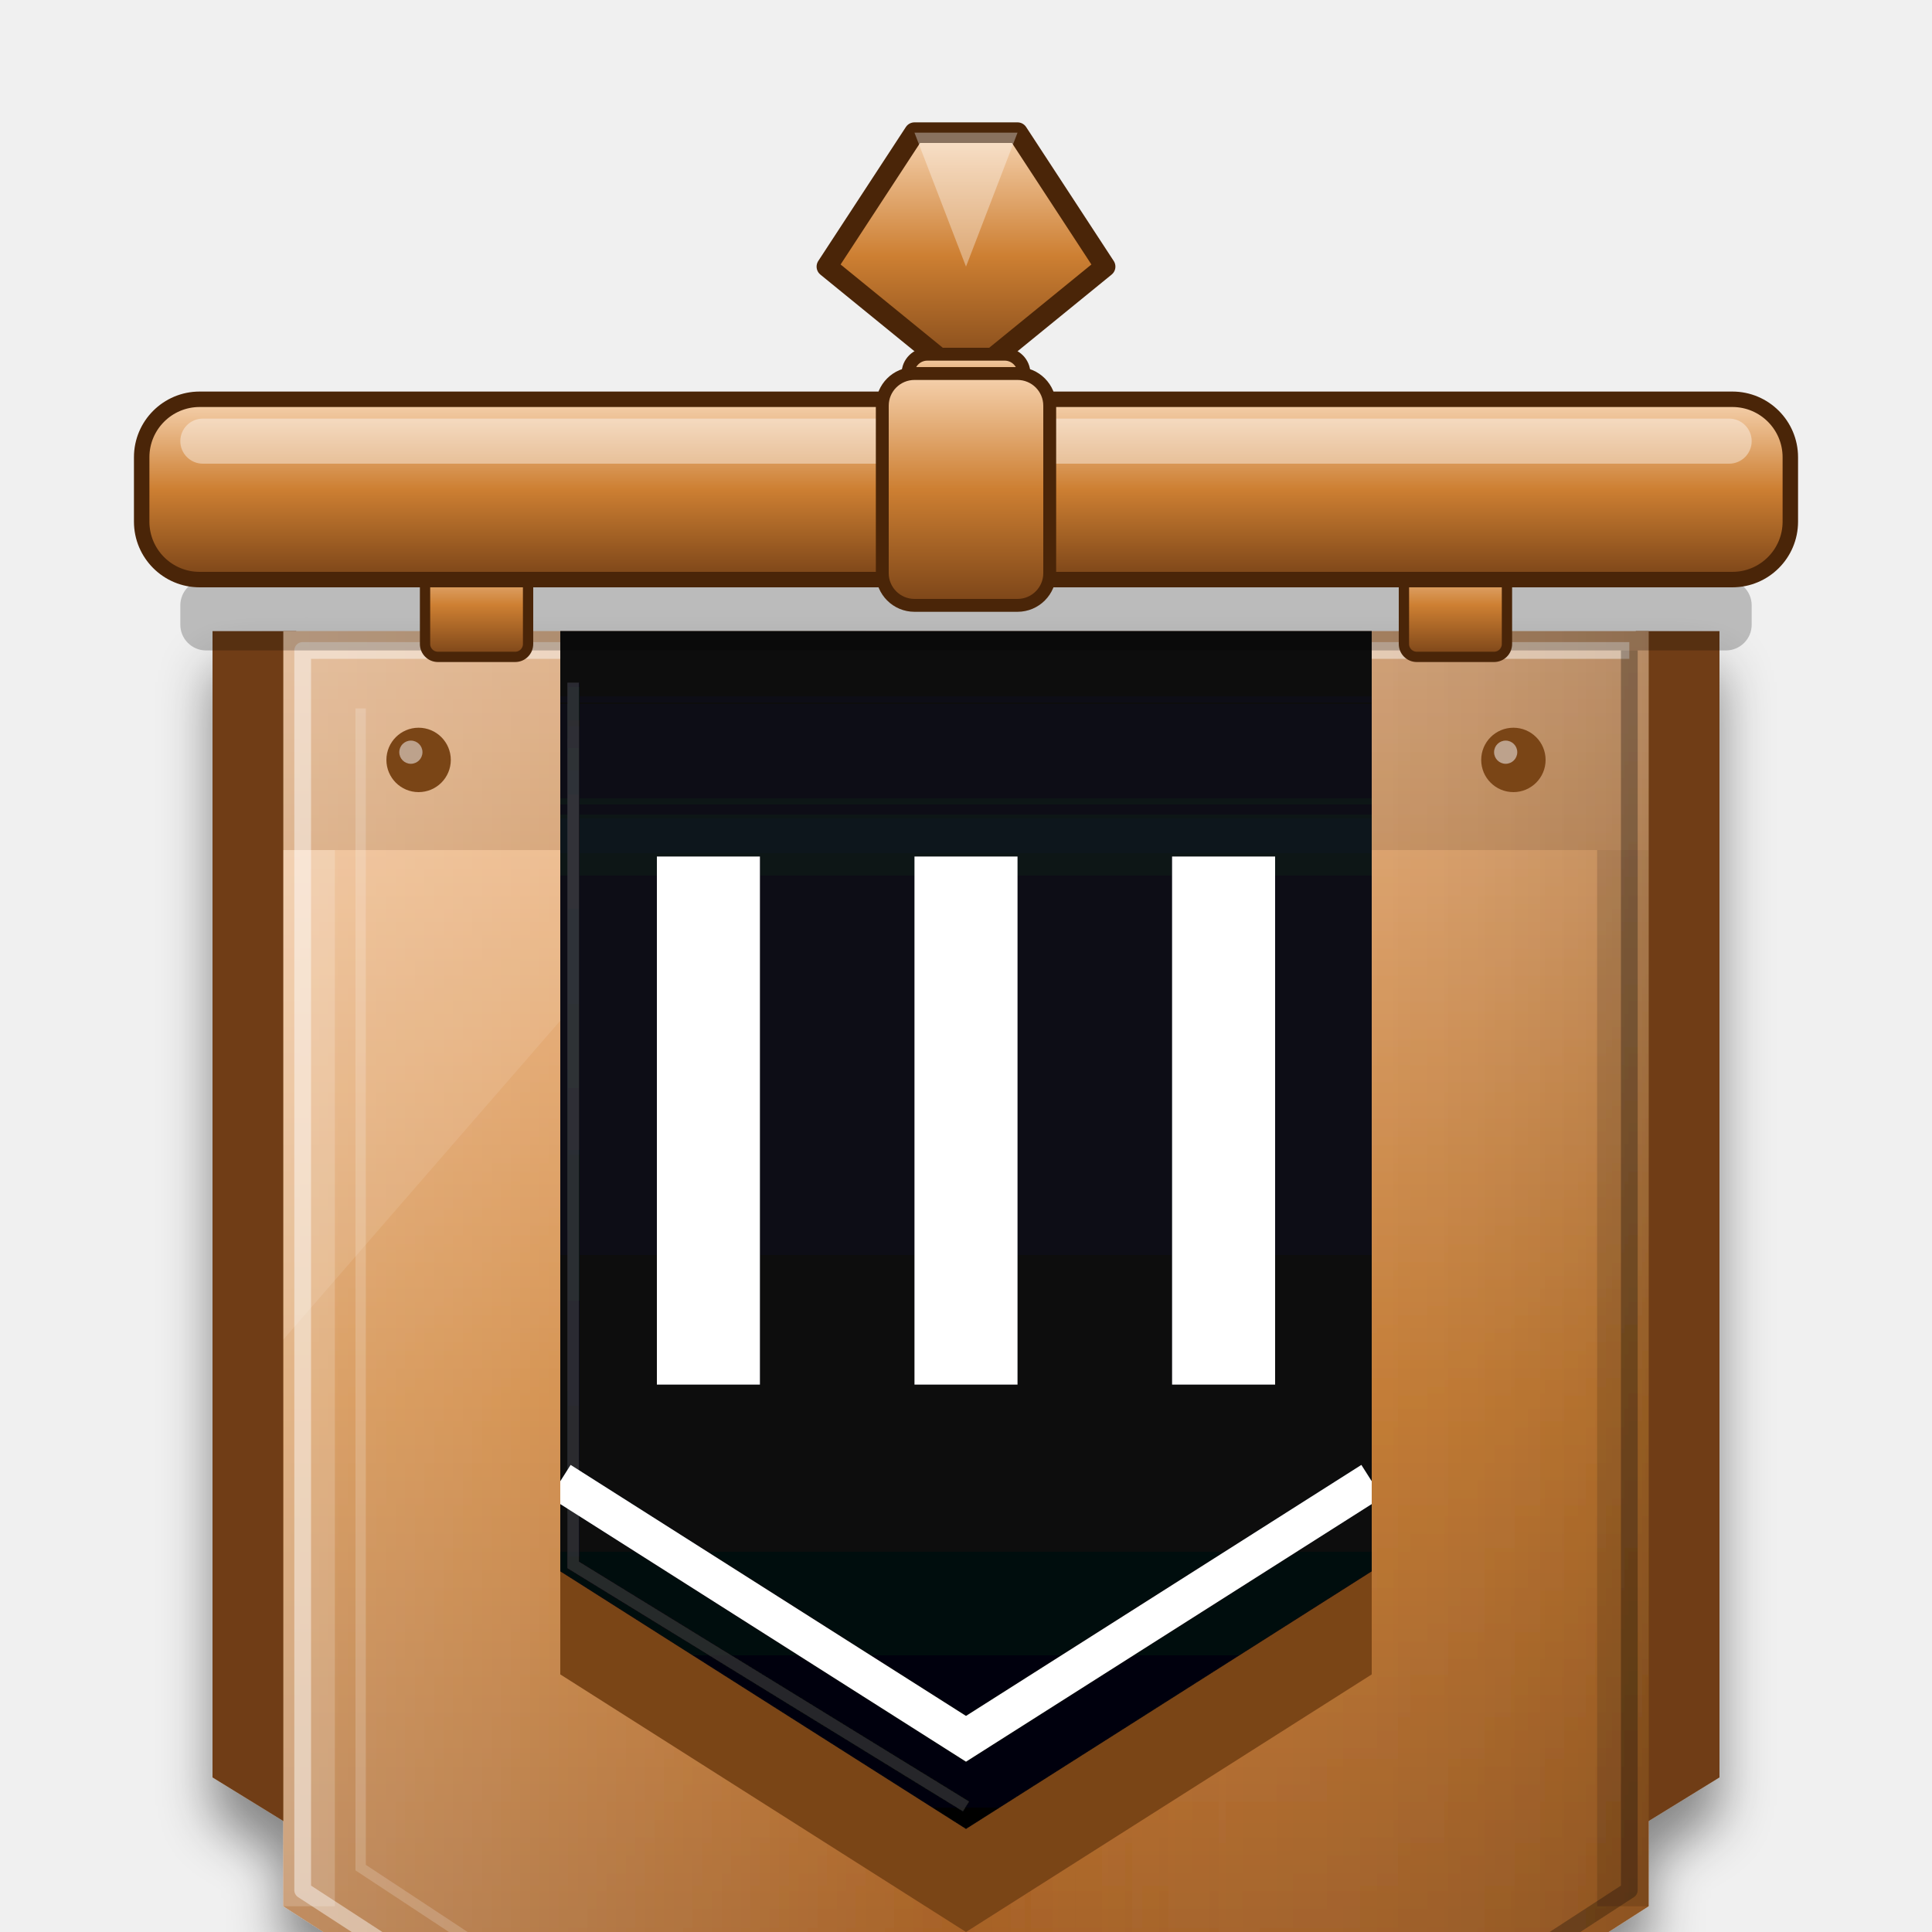
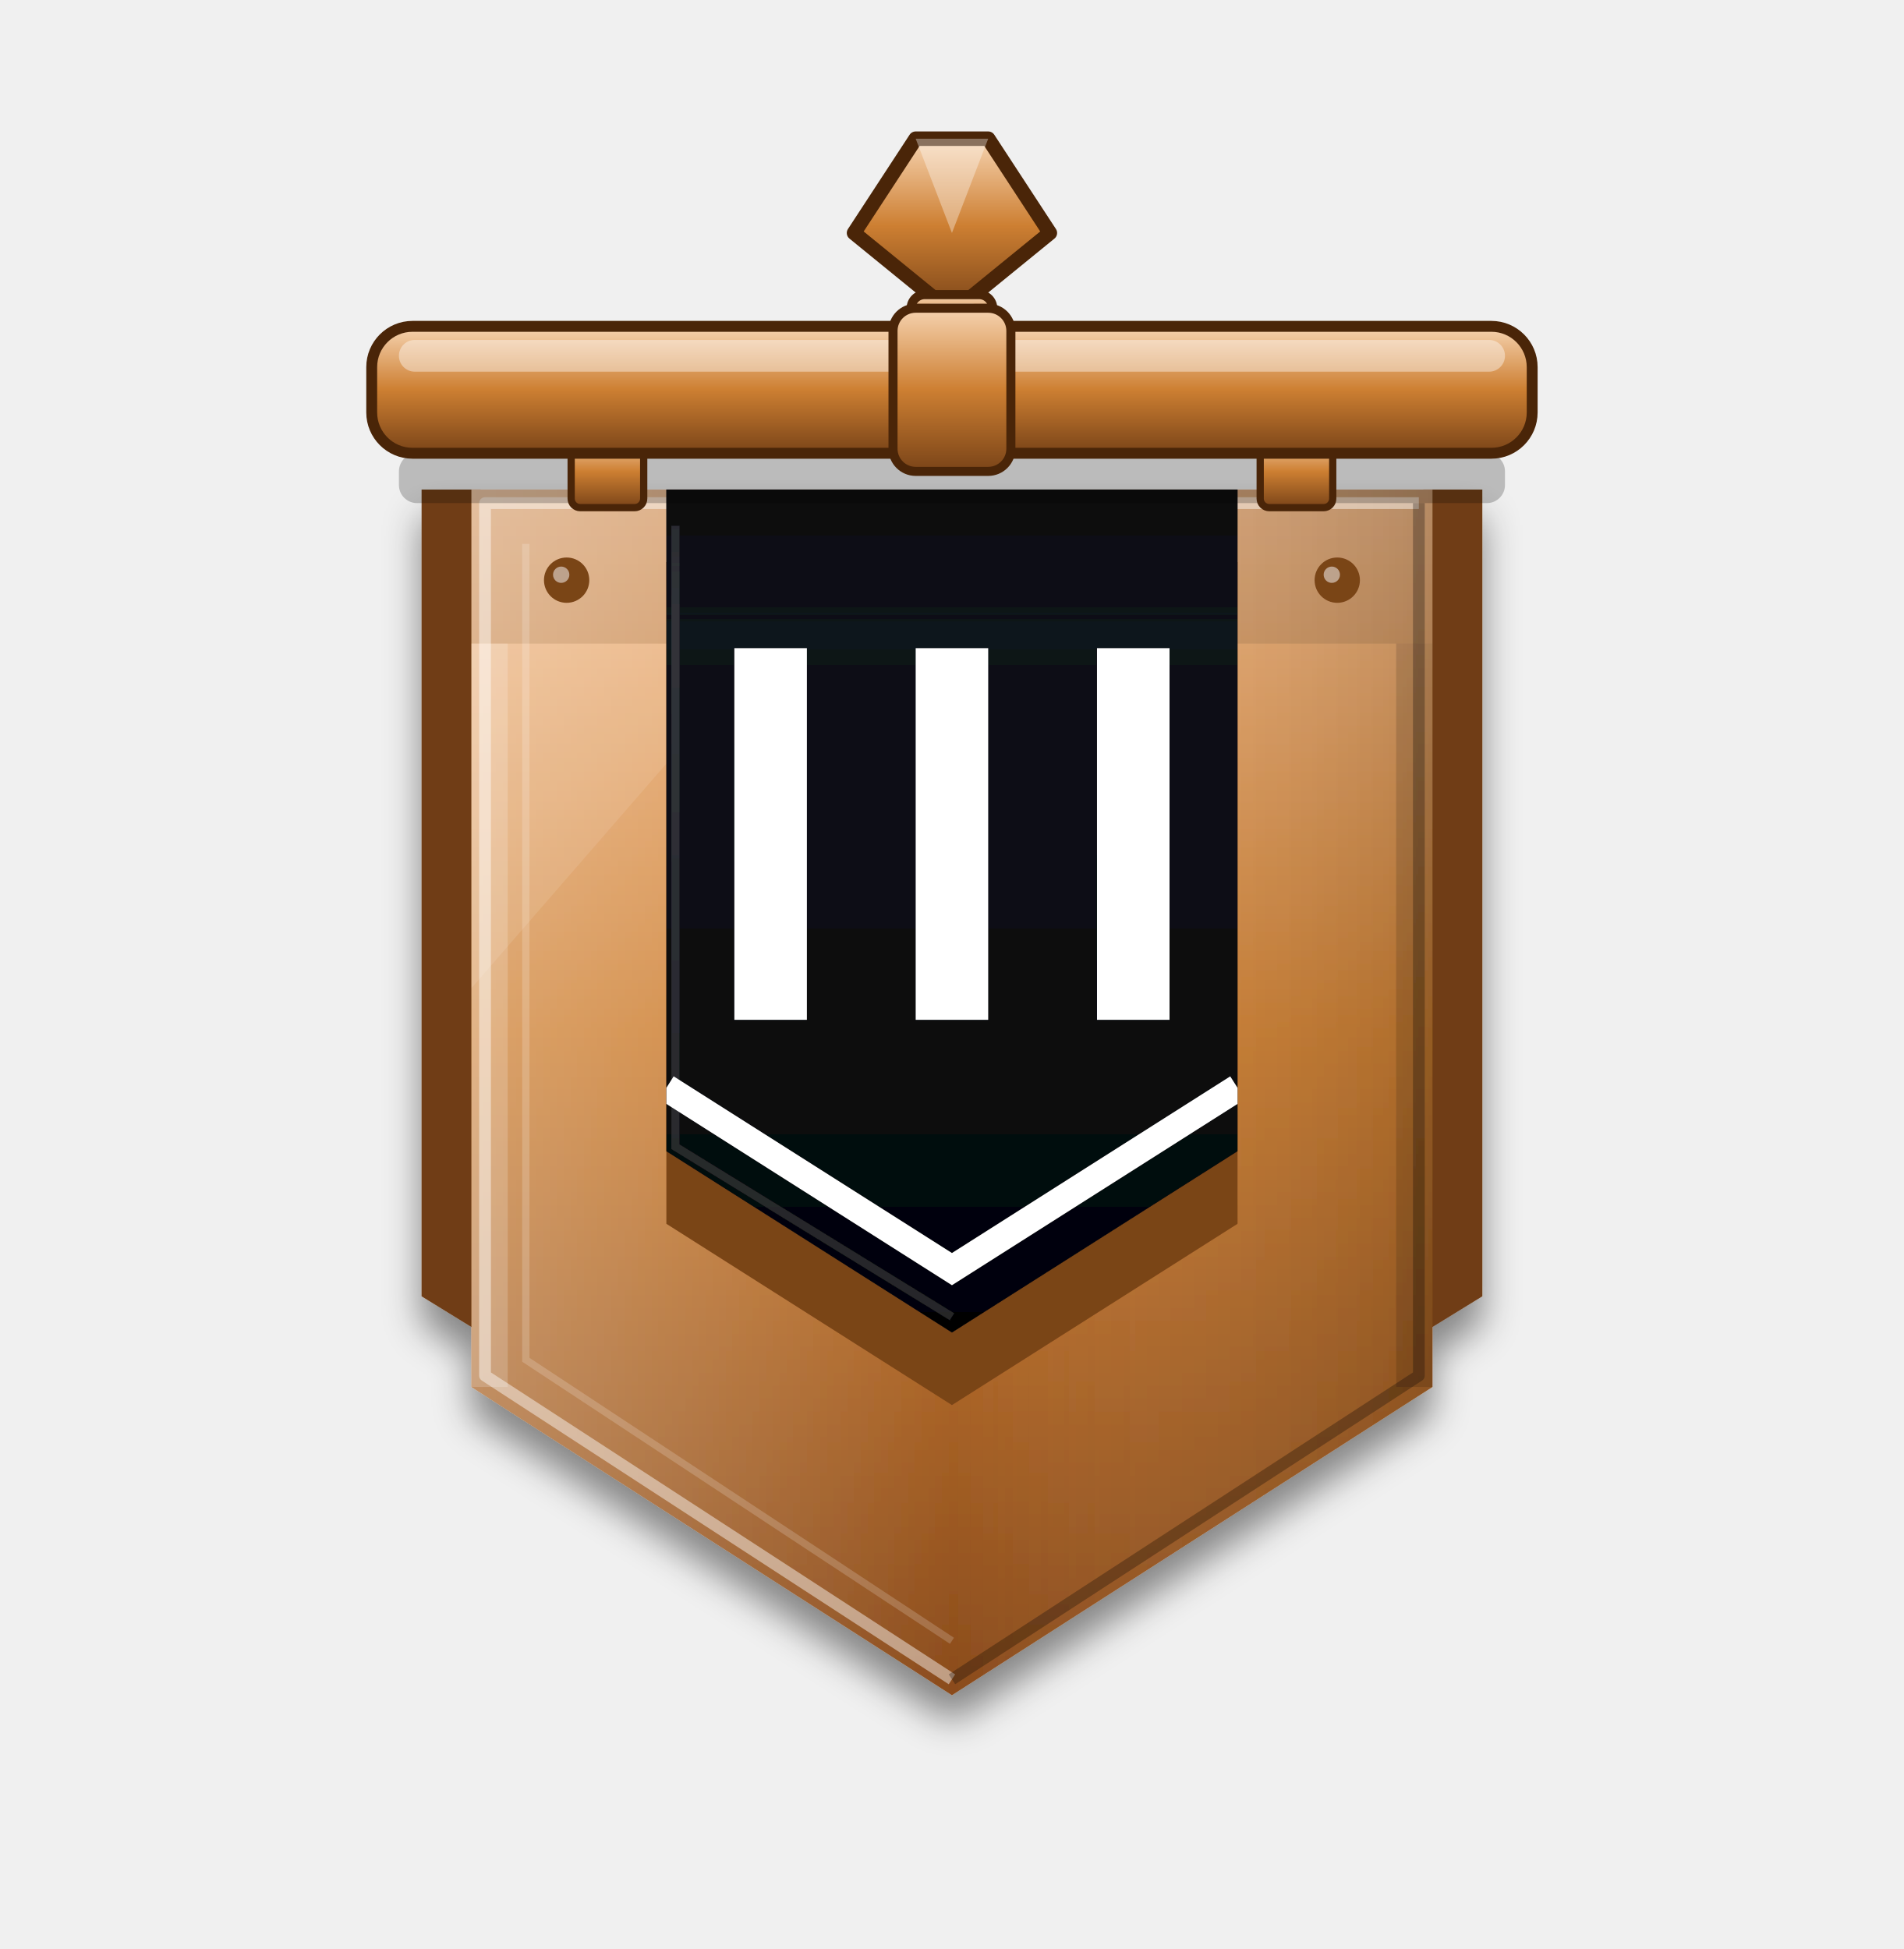
- <svg xmlns="http://www.w3.org/2000/svg" viewBox="-150 -10 300 300">
+ <svg xmlns="http://www.w3.org/2000/svg" viewBox="-210 -20 420 430">
  <defs>
    <clipPath id="vbro3_blk">
      <polygon points="-63.0,84.0 63.0,84.0 63.0,230.0 0.0,270.0 -63.0,230.0" />
    </clipPath>
    <clipPath id="vbro3_blk2">
      <polygon points="-57,90 57,90 57,226.7 0,262.9 -57,226.7" />
    </clipPath>
    <linearGradient id="vbro3_main" x1="0" y1="0" x2="0" y2="1">
      <stop offset="0" stop-color="#F2B987" />
      <stop offset="0.45" stop-color="#CD7F32" />
      <stop offset="1" stop-color="#8A4B1C" />
    </linearGradient>
    <linearGradient id="vbro3_rim" x1="0" y1="0" x2="0" y2="1">
      <stop offset="0" stop-color="#F6D3B0" />
      <stop offset="0.5" stop-color="#CD7F32" />
      <stop offset="1" stop-color="#7A4418" />
    </linearGradient>
    <linearGradient id="vbro3_gl" x1="0" y1="0" x2="1" y2="0">
      <stop offset="0" stop-color="#fff" stop-opacity=".28" />
      <stop offset=".5" stop-color="#fff" stop-opacity="0" />
      <stop offset="1" stop-color="#000" stop-opacity=".16" />
    </linearGradient>
    <linearGradient id="vbro3_mstar" x1="0" y1="0" x2="0" y2="1">
      <stop offset="0" stop-color="#FFB3D0" />
      <stop offset="0.5" stop-color="#F0306A" />
      <stop offset="1" stop-color="#8B2BC0" />
    </linearGradient>
    <linearGradient id="vbro3_sh" x1="0" y1="0" x2="0" y2="1">
      <stop offset="0" stop-color="#12151E" />
      <stop offset="1" stop-color="#030406" />
    </linearGradient>
    <linearGradient id="vbro3_ish" x1="0" y1="0" x2="0" y2="1">
      <stop offset="0" stop-color="#000" stop-opacity=".6" />
      <stop offset="1" stop-color="#000" stop-opacity="0" />
    </linearGradient>
    <linearGradient id="vbro3_gold" x1="0" y1="0" x2="0" y2="1">
      <stop offset="0" stop-color="#FFF3B8" />
      <stop offset="0.5" stop-color="#F2B72E" />
      <stop offset="1" stop-color="#B87400" />
    </linearGradient>
    <filter id="vbro3_gds" x="-25%" y="-15%" width="150%" height="145%">
      <feGaussianBlur in="SourceAlpha" stdDeviation="4" />
      <feOffset dy="6" result="b" />
      <feComponentTransfer>
        <feFuncA type="linear" slope=".45" />
      </feComponentTransfer>
      <feMerge>
        <feMergeNode />
        <feMergeNode in="SourceGraphic" />
      </feMerge>
    </filter>
  </defs>
  <g transform="translate(0 4)" filter="url(#vbro3_gds)">
    <polygon points="-117.0,84.0 -104.0,84.0 -104.0,270.0 -117.0,262.0" fill="#6F3D14" />
    <polygon points="117.0,84.0 104.0,84.0 104.0,270.0 117.0,262.0" fill="#6F3D14" />
    <polygon points="-106.0,84.0 106.0,84.0 106.0,282.0 0.0,350.0 -106.0,282.0" fill="url(#vbro3_main)" />
    <rect x="-106" y="84" width="212" height="34" fill="#000" opacity=".10" />
    <polygon points="-106.0,84.0 106.0,84.0 106.0,282.0 0.0,350.0 -106.0,282.0" fill="url(#vbro3_gl)" />
    <polyline points="0,346.5 -103,279.5 -103,87 103,87" fill="none" stroke="#fff" stroke-width="2.6" stroke-linejoin="round" opacity=".45" />
    <polyline points="103,87 103,279.5 0,346.5" fill="none" stroke="#000" stroke-width="2.6" stroke-linejoin="round" opacity=".28" />
    <polyline points="0,338 -94,276 -94,96" fill="none" stroke="#fff" stroke-width="1.6" opacity=".18" />
    <polygon points="-106,118 -98,118 -98,282 -106,282" fill="#fff" opacity=".18" />
    <polygon points="106,118 98,118 98,282 106,282" fill="#000" opacity=".14" />
    <circle cx="-85" cy="104" r="5" fill="#7A4418" />
    <circle cx="-86.2" cy="102.8" r="1.8" fill="#fff" opacity=".5" />
    <circle cx="85" cy="104" r="5" fill="#7A4418" />
    <circle cx="83.8" cy="102.8" r="1.8" fill="#fff" opacity=".5" />
    <polygon points="-106,118 -40,118 -106,194" fill="#fff" opacity=".10" />
    <polygon points="-63.0,100.0 63.0,100.0 63.0,246.0 0.0,286.0 -63.0,246.0" fill="#7A4418" />
    <polygon points="-63.0,84.0 63.0,84.0 63.0,230.0 0.0,270.0 -63.0,230.0" fill="url(#vbro3_sh)" />
    <rect x="-63" y="84" width="126" height="30" fill="url(#vbro3_ish)" clip-path="url(#vbro3_blk)" />
    <polyline points="-61,92 -61,229 0,266.5" fill="none" stroke="#fff" stroke-width="1.8" opacity=".14" />
    <rect x="-48" y="119" width="16" height="82" fill="#fff" />
    <rect x="-8" y="119" width="16" height="82" fill="#fff" />
    <rect x="32" y="119" width="16" height="82" fill="#fff" />
    <polyline points="-63,216 0,256 63,216" fill="none" stroke="#fff" stroke-width="6" stroke-linejoin="miter" clip-path="url(#vbro3_blk)" />
  </g>
  <g transform="translate(0 49) rotate(0) scale(0.8 0.8)">
    <polygon points="-27.0,-22.0 -10.0,-48.0 10.0,-48.0 27.0,-22.0 0.0,0.0" fill="url(#vbro3_rim)" stroke="#4A2508" stroke-width="4.0" stroke-linejoin="round" />
    <polygon points="-10.0,-48.0 10.0,-48.0 0.0,-22.0" fill="#fff" opacity=".35" />
  </g>
  <rect x="-9" y="45" width="18" height="13" rx="3" fill="url(#vbro3_rim)" stroke="#4A2508" stroke-width="2" />
  <rect x="-6" y="47" width="12" height="3" rx="1.5" fill="#fff" opacity=".45" />
  <rect x="-122" y="80" width="244" height="11" rx="4" fill="#000" opacity=".22" />
  <rect x="-84" y="76" width="16" height="16" rx="2" fill="url(#vbro3_rim)" stroke="#4A2508" stroke-width="1.6" />
  <rect x="68" y="76" width="16" height="16" rx="2" fill="url(#vbro3_rim)" stroke="#4A2508" stroke-width="1.6" />
  <rect x="-128" y="52" width="256" height="28" rx="9" fill="url(#vbro3_rim)" stroke="#4A2508" stroke-width="2.4" />
  <rect x="-122" y="55" width="244" height="7" rx="3.5" fill="#fff" opacity=".4" />
  <rect x="-13" y="48" width="26" height="36" rx="5" fill="url(#vbro3_rim)" stroke="#4A2508" stroke-width="2" />
</svg>
